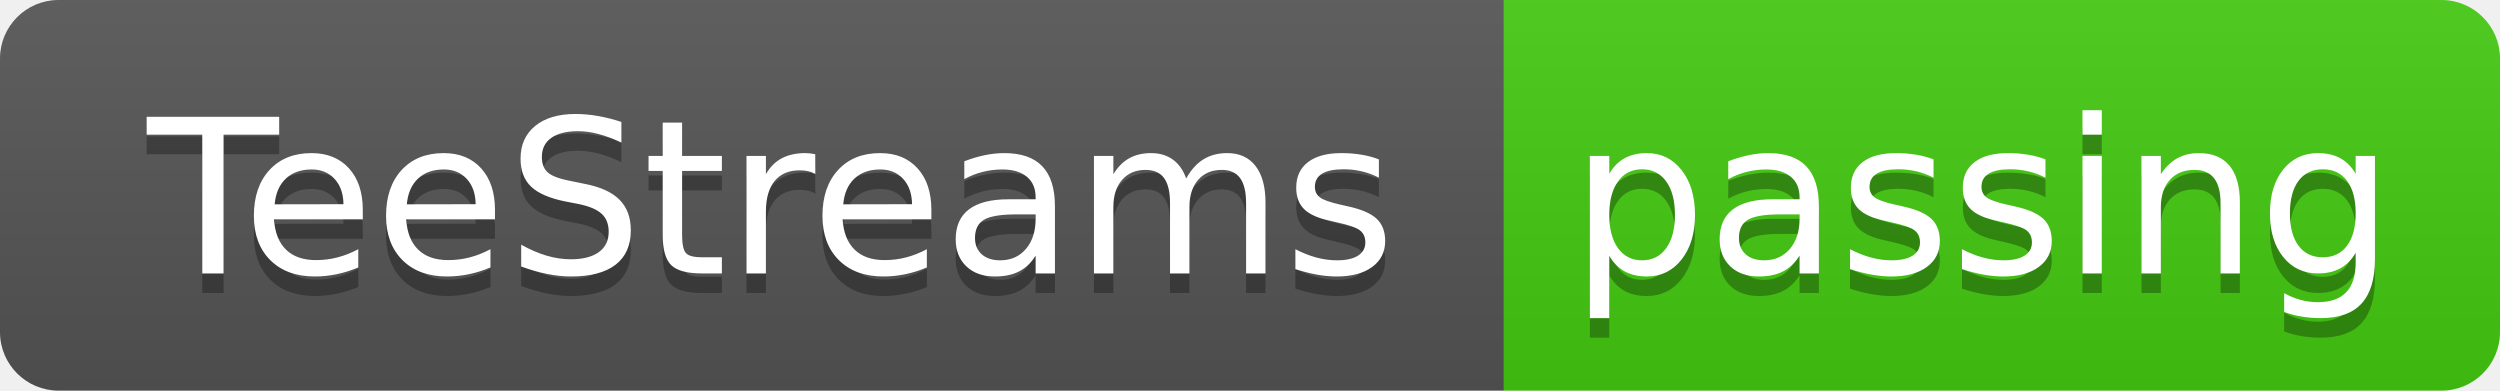
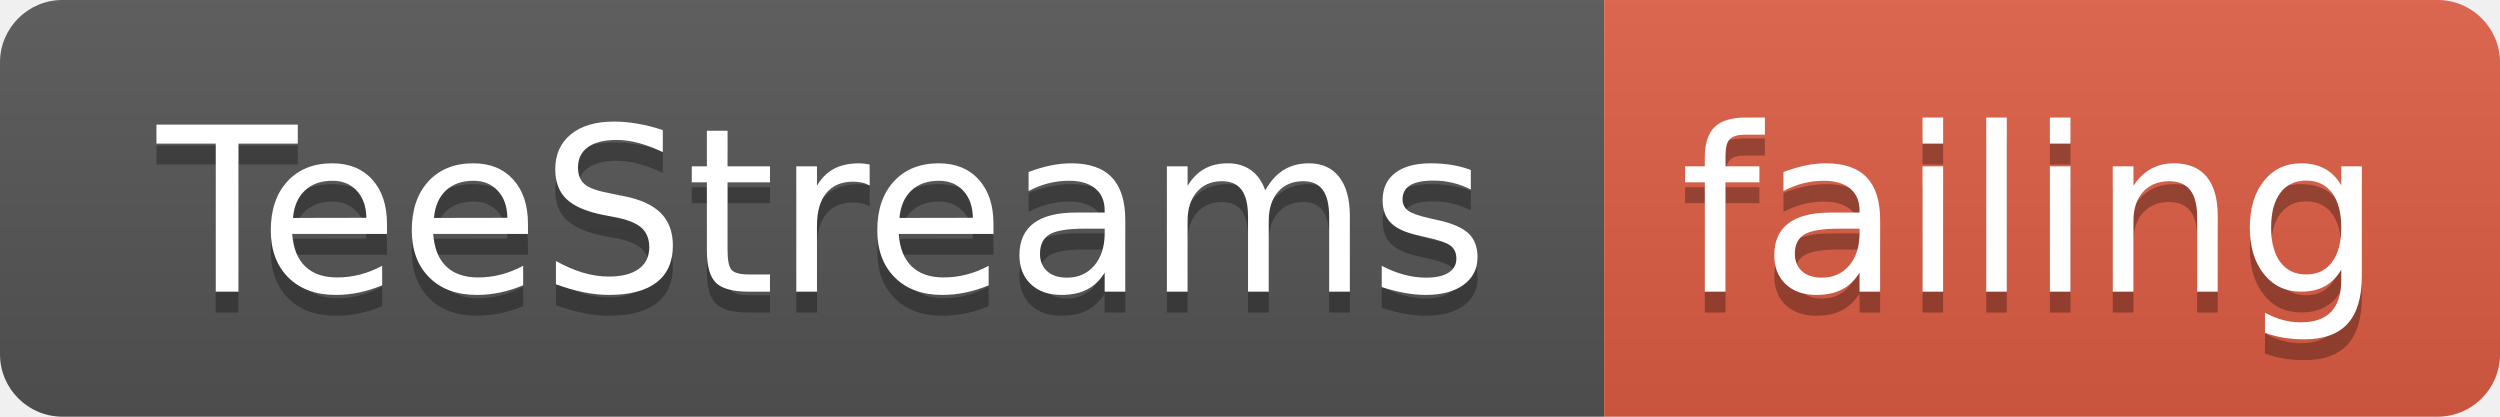
- <svg xmlns="http://www.w3.org/2000/svg" width="128" height="20">
+ <svg xmlns="http://www.w3.org/2000/svg" width="120" height="20">
  <linearGradient id="smooth" x2="0" y2="100%">
    <stop offset="0" stop-color="#bbb" stop-opacity=".1" />
    <stop offset="1" stop-opacity=".1" />
  </linearGradient>
  <clipPath id="round">
-     <rect width="128" height="20" rx="3" fill="#fff" />
+     <rect width="120" height="20" rx="3" fill="#fff" />
  </clipPath>
  <g clip-path="url(#round)">
    <rect width="77" height="20" fill="#555" />
-     <rect x="77" width="51" height="20" fill="#4c1" />
-     <rect width="128" height="20" fill="url(#smooth)" />
+     <rect x="77" width="43" height="20" fill="#e05d44" />
+     <rect width="120" height="20" fill="url(#smooth)" />
  </g>
  <g fill="#fff" text-anchor="middle" font-family="DejaVu Sans,Verdana,Geneva,sans-serif" font-size="110">
    <text x="395" y="150" fill="#010101" fill-opacity=".3" transform="scale(0.1)" textLength="670" lengthAdjust="spacing">TeeStreams</text>
    <text x="395" y="140" transform="scale(0.1)" textLength="670" lengthAdjust="spacing">TeeStreams</text>
-     <text x="1015" y="150" fill="#010101" fill-opacity=".3" transform="scale(0.1)" textLength="410" lengthAdjust="spacing">passing</text>
-     <text x="1015" y="140" transform="scale(0.1)" textLength="410" lengthAdjust="spacing">passing</text>
+     <text x="975" y="150" fill="#010101" fill-opacity=".3" transform="scale(0.1)" textLength="330" lengthAdjust="spacing">failing</text>
+     <text x="975" y="140" transform="scale(0.1)" textLength="330" lengthAdjust="spacing">failing</text>
  </g>
</svg>
